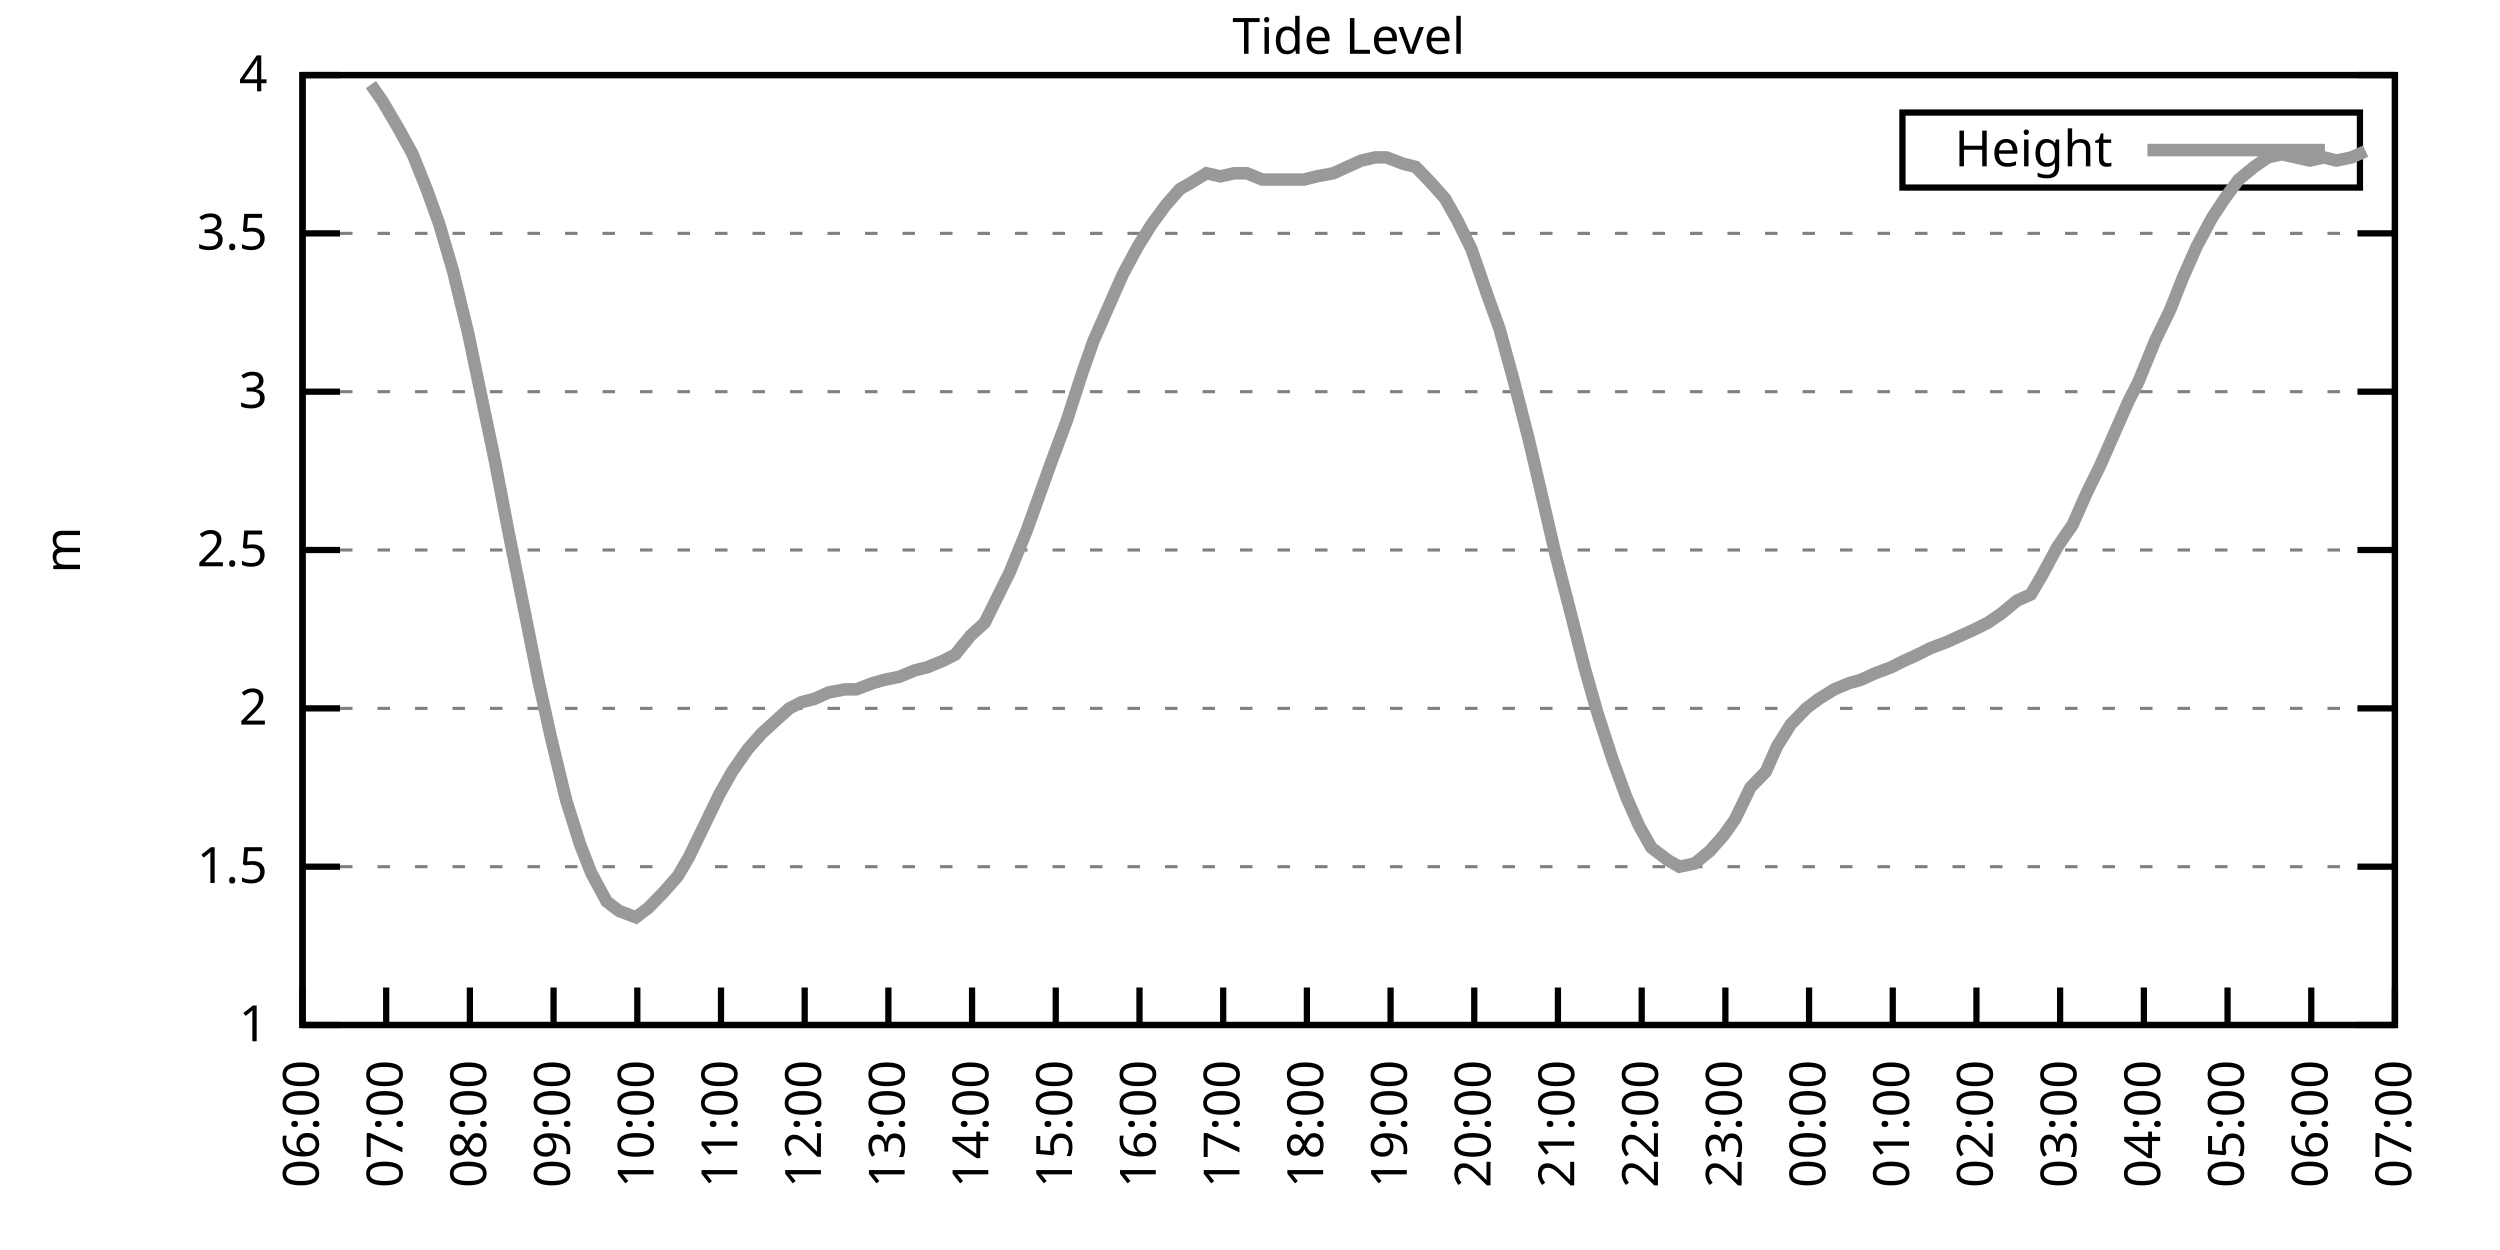
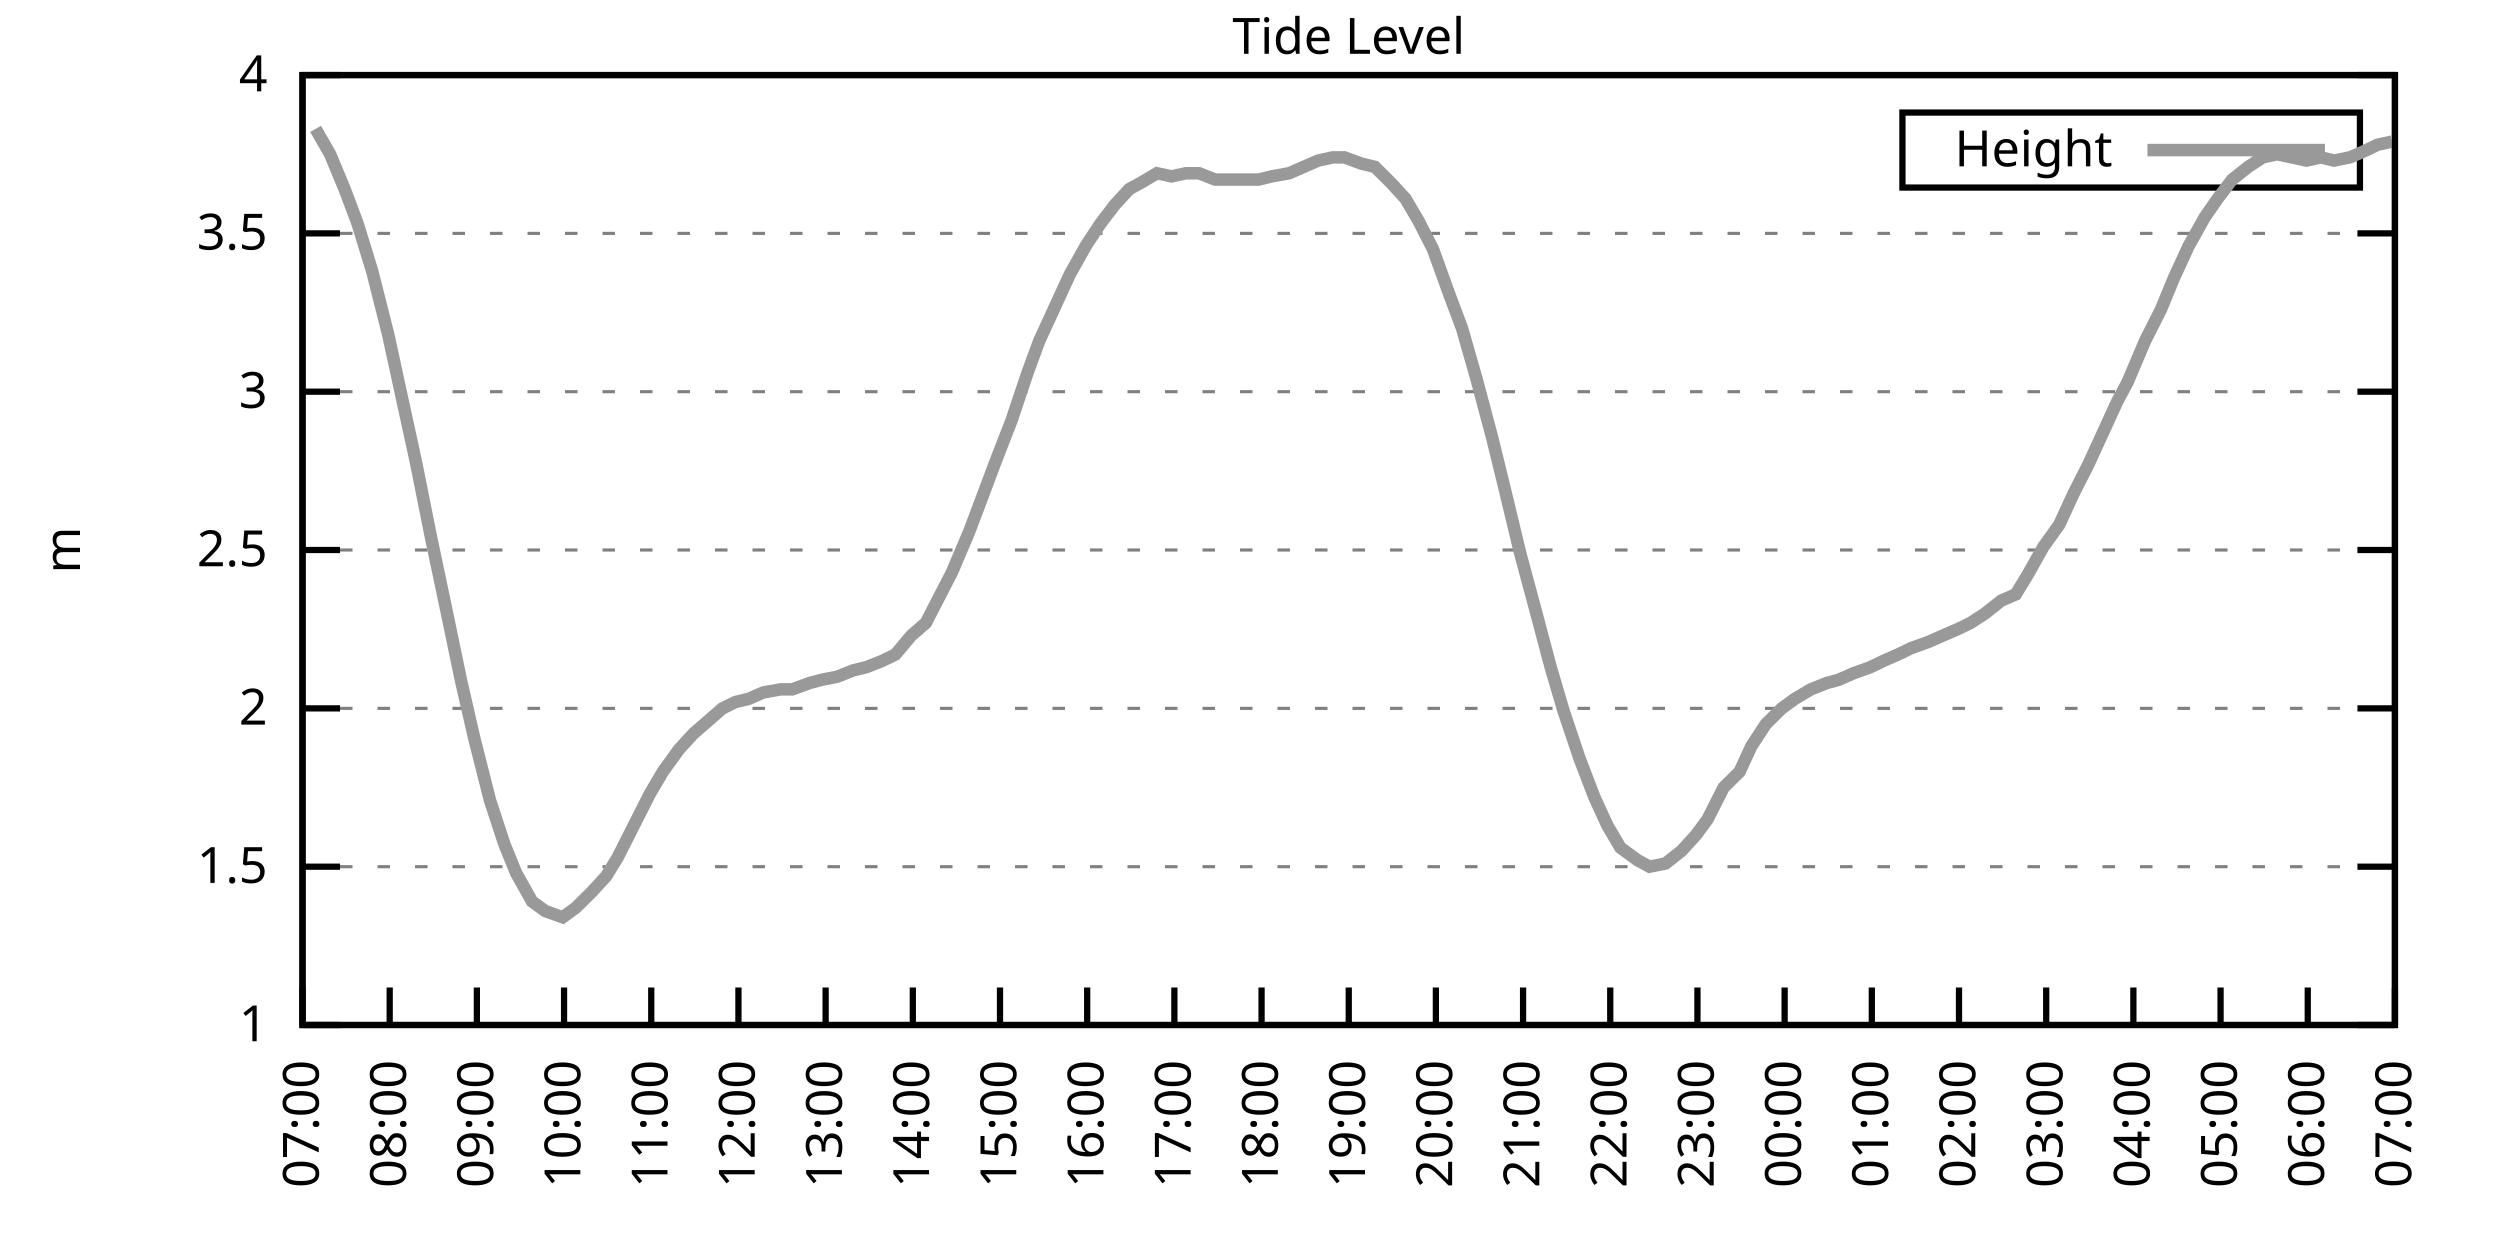
<svg xmlns="http://www.w3.org/2000/svg" xmlns:xlink="http://www.w3.org/1999/xlink" width="400" height="200" viewBox="0 0 400 200">
  <g id="gnuplot_canvas">
    <rect x="0" y="0" width="400" height="200" fill="none" />
    <defs>
      <circle id="gpDot" r="0.5" stroke-width="0.5" stroke="currentColor" />
      <path id="gpPt0" stroke-width="0.333" stroke="currentColor" d="M-1,0 h2 M0,-1 v2" />
      <path id="gpPt1" stroke-width="0.333" stroke="currentColor" d="M-1,-1 L1,1 M1,-1 L-1,1" />
      <path id="gpPt2" stroke-width="0.333" stroke="currentColor" d="M-1,0 L1,0 M0,-1 L0,1 M-1,-1 L1,1 M-1,1 L1,-1" />
      <rect id="gpPt3" stroke-width="0.333" stroke="currentColor" x="-1" y="-1" width="2" height="2" />
      <rect id="gpPt4" stroke-width="0.333" stroke="currentColor" fill="currentColor" x="-1" y="-1" width="2" height="2" />
      <circle id="gpPt5" stroke-width="0.333" stroke="currentColor" cx="0" cy="0" r="1" />
      <use xlink:href="#gpPt5" id="gpPt6" fill="currentColor" stroke="none" />
      <path id="gpPt7" stroke-width="0.333" stroke="currentColor" d="M0,-1.33 L-1.33,0.67 L1.33,0.67 z" />
      <use xlink:href="#gpPt7" id="gpPt8" fill="currentColor" stroke="none" />
      <use xlink:href="#gpPt7" id="gpPt9" stroke="currentColor" transform="rotate(180)" />
      <use xlink:href="#gpPt9" id="gpPt10" fill="currentColor" stroke="none" />
      <use xlink:href="#gpPt3" id="gpPt11" stroke="currentColor" transform="rotate(45)" />
      <use xlink:href="#gpPt11" id="gpPt12" fill="currentColor" stroke="none" />
      <path id="gpPt13" stroke-width="0.333" stroke="currentColor" d="M0,1.330 L1.265,0.411 L0.782,-1.067 L-0.782,-1.076 L-1.265,0.411 z" />
      <use xlink:href="#gpPt13" id="gpPt14" fill="currentColor" stroke="none" />
      <filter id="textbox" filterUnits="objectBoundingBox" x="0" y="0" height="1" width="1">
        <feFlood flood-color="white" flood-opacity="1" result="bgnd" />
        <feComposite in="SourceGraphic" in2="bgnd" operator="atop" />
      </filter>
      <filter id="greybox" filterUnits="objectBoundingBox" x="0" y="0" height="1" width="1">
        <feFlood flood-color="lightgrey" flood-opacity="1" result="grey" />
        <feComposite in="SourceGraphic" in2="grey" operator="atop" />
      </filter>
    </defs>
    <g fill="none" color="white" stroke="currentColor" stroke-width="1.00" stroke-linecap="butt" stroke-linejoin="miter">
</g>
    <g fill="none" color="black" stroke="currentColor" stroke-width="1.00" stroke-linecap="butt" stroke-linejoin="miter">
      <g stroke="none" shape-rendering="crispEdges">
        <polygon fill="rgb(255, 255, 255)" points="48.40,164.00 383.18,164.00 383.18,12.02 48.40,12.02 " />
      </g>
    </g>
    <g fill="none" color="black" stroke="currentColor" stroke-width="1.00" stroke-linecap="butt" stroke-linejoin="miter">
</g>
    <g fill="none" color="black" stroke="black" stroke-width="0.50" stroke-linecap="butt" stroke-linejoin="miter">
</g>
    <g fill="none" color="gray" stroke="currentColor" stroke-width="0.50" stroke-linecap="butt" stroke-linejoin="miter">
      <path stroke="gray" stroke-dasharray="2,4" class="gridline" d="M48.40,164.00 L383.19,164.00  " />
    </g>
    <g fill="none" color="gray" stroke="gray" stroke-width="1.00" stroke-linecap="butt" stroke-linejoin="miter">
</g>
    <g fill="none" color="black" stroke="currentColor" stroke-width="1.00" stroke-linecap="butt" stroke-linejoin="miter">
      <path stroke="black" d="M48.40,164.00 L54.40,164.00 M383.19,164.00 L377.19,164.00  " />
      <g transform="translate(42.80,166.60)" stroke="none" fill="black" font-family="Sans" font-size="8.00" text-anchor="end">
        <text>
          <tspan font-family="Sans"> 1</tspan>
        </text>
      </g>
    </g>
    <g fill="none" color="black" stroke="currentColor" stroke-width="1.00" stroke-linecap="butt" stroke-linejoin="miter">
</g>
    <g fill="none" color="black" stroke="black" stroke-width="0.50" stroke-linecap="butt" stroke-linejoin="miter">
</g>
    <g fill="none" color="gray" stroke="currentColor" stroke-width="0.50" stroke-linecap="butt" stroke-linejoin="miter">
      <path stroke="gray" stroke-dasharray="2,4" class="gridline" d="M48.40,138.67 L383.19,138.67  " />
    </g>
    <g fill="none" color="gray" stroke="gray" stroke-width="1.00" stroke-linecap="butt" stroke-linejoin="miter">
</g>
    <g fill="none" color="black" stroke="currentColor" stroke-width="1.00" stroke-linecap="butt" stroke-linejoin="miter">
      <path stroke="black" d="M48.40,138.67 L54.40,138.67 M383.19,138.67 L377.19,138.67  " />
      <g transform="translate(42.80,141.27)" stroke="none" fill="black" font-family="Sans" font-size="8.00" text-anchor="end">
        <text>
          <tspan font-family="Sans"> 1.5</tspan>
        </text>
      </g>
    </g>
    <g fill="none" color="black" stroke="currentColor" stroke-width="1.00" stroke-linecap="butt" stroke-linejoin="miter">
</g>
    <g fill="none" color="black" stroke="black" stroke-width="0.50" stroke-linecap="butt" stroke-linejoin="miter">
</g>
    <g fill="none" color="gray" stroke="currentColor" stroke-width="0.50" stroke-linecap="butt" stroke-linejoin="miter">
      <path stroke="gray" stroke-dasharray="2,4" class="gridline" d="M48.40,113.34 L383.19,113.34  " />
    </g>
    <g fill="none" color="gray" stroke="gray" stroke-width="1.00" stroke-linecap="butt" stroke-linejoin="miter">
</g>
    <g fill="none" color="black" stroke="currentColor" stroke-width="1.00" stroke-linecap="butt" stroke-linejoin="miter">
      <path stroke="black" d="M48.40,113.34 L54.40,113.34 M383.19,113.34 L377.19,113.34  " />
      <g transform="translate(42.80,115.94)" stroke="none" fill="black" font-family="Sans" font-size="8.00" text-anchor="end">
        <text>
          <tspan font-family="Sans"> 2</tspan>
        </text>
      </g>
    </g>
    <g fill="none" color="black" stroke="currentColor" stroke-width="1.00" stroke-linecap="butt" stroke-linejoin="miter">
</g>
    <g fill="none" color="black" stroke="black" stroke-width="0.50" stroke-linecap="butt" stroke-linejoin="miter">
</g>
    <g fill="none" color="gray" stroke="currentColor" stroke-width="0.50" stroke-linecap="butt" stroke-linejoin="miter">
      <path stroke="gray" stroke-dasharray="2,4" class="gridline" d="M48.40,88.00 L383.19,88.00  " />
    </g>
    <g fill="none" color="gray" stroke="gray" stroke-width="1.00" stroke-linecap="butt" stroke-linejoin="miter">
</g>
    <g fill="none" color="black" stroke="currentColor" stroke-width="1.00" stroke-linecap="butt" stroke-linejoin="miter">
      <path stroke="black" d="M48.40,88.00 L54.40,88.00 M383.19,88.00 L377.19,88.00  " />
      <g transform="translate(42.80,90.60)" stroke="none" fill="black" font-family="Sans" font-size="8.00" text-anchor="end">
        <text>
          <tspan font-family="Sans"> 2.5</tspan>
        </text>
      </g>
    </g>
    <g fill="none" color="black" stroke="currentColor" stroke-width="1.00" stroke-linecap="butt" stroke-linejoin="miter">
</g>
    <g fill="none" color="black" stroke="black" stroke-width="0.50" stroke-linecap="butt" stroke-linejoin="miter">
</g>
    <g fill="none" color="gray" stroke="currentColor" stroke-width="0.50" stroke-linecap="butt" stroke-linejoin="miter">
      <path stroke="gray" stroke-dasharray="2,4" class="gridline" d="M48.40,62.67 L383.19,62.67  " />
    </g>
    <g fill="none" color="gray" stroke="gray" stroke-width="1.00" stroke-linecap="butt" stroke-linejoin="miter">
</g>
    <g fill="none" color="black" stroke="currentColor" stroke-width="1.00" stroke-linecap="butt" stroke-linejoin="miter">
      <path stroke="black" d="M48.40,62.67 L54.40,62.67 M383.19,62.67 L377.19,62.67  " />
      <g transform="translate(42.80,65.27)" stroke="none" fill="black" font-family="Sans" font-size="8.00" text-anchor="end">
        <text>
          <tspan font-family="Sans"> 3</tspan>
        </text>
      </g>
    </g>
    <g fill="none" color="black" stroke="currentColor" stroke-width="1.00" stroke-linecap="butt" stroke-linejoin="miter">
</g>
    <g fill="none" color="black" stroke="black" stroke-width="0.50" stroke-linecap="butt" stroke-linejoin="miter">
</g>
    <g fill="none" color="gray" stroke="currentColor" stroke-width="0.50" stroke-linecap="butt" stroke-linejoin="miter">
      <path stroke="gray" stroke-dasharray="2,4" class="gridline" d="M48.40,37.34 L383.19,37.34  " />
    </g>
    <g fill="none" color="gray" stroke="gray" stroke-width="1.00" stroke-linecap="butt" stroke-linejoin="miter">
</g>
    <g fill="none" color="black" stroke="currentColor" stroke-width="1.00" stroke-linecap="butt" stroke-linejoin="miter">
      <path stroke="black" d="M48.40,37.34 L54.40,37.34 M383.19,37.34 L377.19,37.34  " />
      <g transform="translate(42.80,39.94)" stroke="none" fill="black" font-family="Sans" font-size="8.00" text-anchor="end">
        <text>
          <tspan font-family="Sans"> 3.5</tspan>
        </text>
      </g>
    </g>
    <g fill="none" color="black" stroke="currentColor" stroke-width="1.00" stroke-linecap="butt" stroke-linejoin="miter">
</g>
    <g fill="none" color="black" stroke="black" stroke-width="0.50" stroke-linecap="butt" stroke-linejoin="miter">
</g>
    <g fill="none" color="gray" stroke="currentColor" stroke-width="0.50" stroke-linecap="butt" stroke-linejoin="miter">
      <path stroke="gray" stroke-dasharray="2,4" class="gridline" d="M48.40,12.01 L383.19,12.01  " />
    </g>
    <g fill="none" color="gray" stroke="gray" stroke-width="1.00" stroke-linecap="butt" stroke-linejoin="miter">
</g>
    <g fill="none" color="black" stroke="currentColor" stroke-width="1.00" stroke-linecap="butt" stroke-linejoin="miter">
      <path stroke="black" d="M48.40,12.01 L54.40,12.01 M383.19,12.01 L377.19,12.01  " />
      <g transform="translate(42.80,14.61)" stroke="none" fill="black" font-family="Sans" font-size="8.00" text-anchor="end">
        <text>
          <tspan font-family="Sans"> 4</tspan>
        </text>
      </g>
    </g>
    <g fill="none" color="black" stroke="currentColor" stroke-width="1.00" stroke-linecap="butt" stroke-linejoin="miter">
      <path stroke="black" d="M48.40,164.00 L48.40,158.00  " />
      <g transform="translate(51.00,169.60) rotate(270.00)" stroke="none" fill="black" font-family="Sans" font-size="8.00" text-anchor="end">
        <text>
-           <tspan font-family="Sans">06:00</tspan>
-         </text>
-       </g>
-     </g>
-     <g fill="none" color="black" stroke="currentColor" stroke-width="1.00" stroke-linecap="butt" stroke-linejoin="miter">
-       <path stroke="black" d="M61.79,164.00 L61.79,158.00  " />
-       <g transform="translate(64.39,169.60) rotate(270.00)" stroke="none" fill="black" font-family="Sans" font-size="8.00" text-anchor="end">
-         <text>
          <tspan font-family="Sans">07:00</tspan>
        </text>
      </g>
    </g>
    <g fill="none" color="black" stroke="currentColor" stroke-width="1.00" stroke-linecap="butt" stroke-linejoin="miter">
-       <path stroke="black" d="M75.18,164.00 L75.18,158.00  " />
-       <g transform="translate(77.78,169.60) rotate(270.00)" stroke="none" fill="black" font-family="Sans" font-size="8.00" text-anchor="end">
+       <path stroke="black" d="M62.35,164.00 L62.35,158.00  " />
+       <g transform="translate(64.95,169.60) rotate(270.00)" stroke="none" fill="black" font-family="Sans" font-size="8.00" text-anchor="end">
        <text>
          <tspan font-family="Sans">08:00</tspan>
        </text>
      </g>
    </g>
    <g fill="none" color="black" stroke="currentColor" stroke-width="1.00" stroke-linecap="butt" stroke-linejoin="miter">
-       <path stroke="black" d="M88.57,164.00 L88.57,158.00  " />
-       <g transform="translate(91.17,169.60) rotate(270.00)" stroke="none" fill="black" font-family="Sans" font-size="8.00" text-anchor="end">
+       <path stroke="black" d="M76.30,164.00 L76.30,158.00  " />
+       <g transform="translate(78.90,169.60) rotate(270.00)" stroke="none" fill="black" font-family="Sans" font-size="8.00" text-anchor="end">
        <text>
          <tspan font-family="Sans">09:00</tspan>
        </text>
      </g>
    </g>
    <g fill="none" color="black" stroke="currentColor" stroke-width="1.00" stroke-linecap="butt" stroke-linejoin="miter">
-       <path stroke="black" d="M101.97,164.00 L101.97,158.00  " />
-       <g transform="translate(104.57,169.60) rotate(270.00)" stroke="none" fill="black" font-family="Sans" font-size="8.00" text-anchor="end">
+       <path stroke="black" d="M90.25,164.00 L90.25,158.00  " />
+       <g transform="translate(92.85,169.60) rotate(270.00)" stroke="none" fill="black" font-family="Sans" font-size="8.00" text-anchor="end">
        <text>
          <tspan font-family="Sans">10:00</tspan>
        </text>
      </g>
    </g>
    <g fill="none" color="black" stroke="currentColor" stroke-width="1.00" stroke-linecap="butt" stroke-linejoin="miter">
-       <path stroke="black" d="M115.36,164.00 L115.36,158.00  " />
-       <g transform="translate(117.96,169.60) rotate(270.00)" stroke="none" fill="black" font-family="Sans" font-size="8.00" text-anchor="end">
+       <path stroke="black" d="M104.20,164.00 L104.20,158.00  " />
+       <g transform="translate(106.80,169.60) rotate(270.00)" stroke="none" fill="black" font-family="Sans" font-size="8.00" text-anchor="end">
        <text>
          <tspan font-family="Sans">11:00</tspan>
        </text>
      </g>
    </g>
    <g fill="none" color="black" stroke="currentColor" stroke-width="1.00" stroke-linecap="butt" stroke-linejoin="miter">
-       <path stroke="black" d="M128.75,164.00 L128.75,158.00  " />
-       <g transform="translate(131.35,169.60) rotate(270.00)" stroke="none" fill="black" font-family="Sans" font-size="8.00" text-anchor="end">
+       <path stroke="black" d="M118.15,164.00 L118.15,158.00  " />
+       <g transform="translate(120.75,169.60) rotate(270.00)" stroke="none" fill="black" font-family="Sans" font-size="8.00" text-anchor="end">
        <text>
          <tspan font-family="Sans">12:00</tspan>
        </text>
      </g>
    </g>
    <g fill="none" color="black" stroke="currentColor" stroke-width="1.00" stroke-linecap="butt" stroke-linejoin="miter">
-       <path stroke="black" d="M142.14,164.00 L142.14,158.00  " />
-       <g transform="translate(144.74,169.60) rotate(270.00)" stroke="none" fill="black" font-family="Sans" font-size="8.00" text-anchor="end">
+       <path stroke="black" d="M132.10,164.00 L132.10,158.00  " />
+       <g transform="translate(134.70,169.60) rotate(270.00)" stroke="none" fill="black" font-family="Sans" font-size="8.00" text-anchor="end">
        <text>
          <tspan font-family="Sans">13:00</tspan>
        </text>
      </g>
    </g>
    <g fill="none" color="black" stroke="currentColor" stroke-width="1.00" stroke-linecap="butt" stroke-linejoin="miter">
-       <path stroke="black" d="M155.53,164.00 L155.53,158.00  " />
-       <g transform="translate(158.13,169.60) rotate(270.00)" stroke="none" fill="black" font-family="Sans" font-size="8.00" text-anchor="end">
+       <path stroke="black" d="M146.05,164.00 L146.05,158.00  " />
+       <g transform="translate(148.65,169.60) rotate(270.00)" stroke="none" fill="black" font-family="Sans" font-size="8.00" text-anchor="end">
        <text>
          <tspan font-family="Sans">14:00</tspan>
        </text>
      </g>
    </g>
    <g fill="none" color="black" stroke="currentColor" stroke-width="1.00" stroke-linecap="butt" stroke-linejoin="miter">
-       <path stroke="black" d="M168.92,164.00 L168.92,158.00  " />
-       <g transform="translate(171.52,169.60) rotate(270.00)" stroke="none" fill="black" font-family="Sans" font-size="8.00" text-anchor="end">
+       <path stroke="black" d="M160.00,164.00 L160.00,158.00  " />
+       <g transform="translate(162.60,169.60) rotate(270.00)" stroke="none" fill="black" font-family="Sans" font-size="8.00" text-anchor="end">
        <text>
          <tspan font-family="Sans">15:00</tspan>
        </text>
      </g>
    </g>
    <g fill="none" color="black" stroke="currentColor" stroke-width="1.00" stroke-linecap="butt" stroke-linejoin="miter">
-       <path stroke="black" d="M182.32,164.00 L182.32,158.00  " />
-       <g transform="translate(184.92,169.60) rotate(270.00)" stroke="none" fill="black" font-family="Sans" font-size="8.00" text-anchor="end">
+       <path stroke="black" d="M173.95,164.00 L173.95,158.00  " />
+       <g transform="translate(176.55,169.60) rotate(270.00)" stroke="none" fill="black" font-family="Sans" font-size="8.00" text-anchor="end">
        <text>
          <tspan font-family="Sans">16:00</tspan>
        </text>
      </g>
    </g>
    <g fill="none" color="black" stroke="currentColor" stroke-width="1.00" stroke-linecap="butt" stroke-linejoin="miter">
-       <path stroke="black" d="M195.71,164.00 L195.71,158.00  " />
-       <g transform="translate(198.31,169.60) rotate(270.00)" stroke="none" fill="black" font-family="Sans" font-size="8.00" text-anchor="end">
+       <path stroke="black" d="M187.90,164.00 L187.90,158.00  " />
+       <g transform="translate(190.50,169.60) rotate(270.00)" stroke="none" fill="black" font-family="Sans" font-size="8.00" text-anchor="end">
        <text>
          <tspan font-family="Sans">17:00</tspan>
        </text>
      </g>
    </g>
    <g fill="none" color="black" stroke="currentColor" stroke-width="1.00" stroke-linecap="butt" stroke-linejoin="miter">
-       <path stroke="black" d="M209.10,164.00 L209.10,158.00  " />
-       <g transform="translate(211.70,169.60) rotate(270.00)" stroke="none" fill="black" font-family="Sans" font-size="8.00" text-anchor="end">
+       <path stroke="black" d="M201.85,164.00 L201.85,158.00  " />
+       <g transform="translate(204.45,169.60) rotate(270.00)" stroke="none" fill="black" font-family="Sans" font-size="8.00" text-anchor="end">
        <text>
          <tspan font-family="Sans">18:00</tspan>
        </text>
      </g>
    </g>
    <g fill="none" color="black" stroke="currentColor" stroke-width="1.00" stroke-linecap="butt" stroke-linejoin="miter">
-       <path stroke="black" d="M222.49,164.00 L222.49,158.00  " />
-       <g transform="translate(225.09,169.60) rotate(270.00)" stroke="none" fill="black" font-family="Sans" font-size="8.00" text-anchor="end">
+       <path stroke="black" d="M215.80,164.00 L215.80,158.00  " />
+       <g transform="translate(218.40,169.60) rotate(270.00)" stroke="none" fill="black" font-family="Sans" font-size="8.00" text-anchor="end">
        <text>
          <tspan font-family="Sans">19:00</tspan>
        </text>
      </g>
    </g>
    <g fill="none" color="black" stroke="currentColor" stroke-width="1.00" stroke-linecap="butt" stroke-linejoin="miter">
-       <path stroke="black" d="M235.88,164.00 L235.88,158.00  " />
-       <g transform="translate(238.48,169.60) rotate(270.00)" stroke="none" fill="black" font-family="Sans" font-size="8.00" text-anchor="end">
+       <path stroke="black" d="M229.74,164.00 L229.74,158.00  " />
+       <g transform="translate(232.34,169.60) rotate(270.00)" stroke="none" fill="black" font-family="Sans" font-size="8.00" text-anchor="end">
        <text>
          <tspan font-family="Sans">20:00</tspan>
        </text>
      </g>
    </g>
    <g fill="none" color="black" stroke="currentColor" stroke-width="1.00" stroke-linecap="butt" stroke-linejoin="miter">
-       <path stroke="black" d="M249.27,164.00 L249.27,158.00  " />
-       <g transform="translate(251.87,169.60) rotate(270.00)" stroke="none" fill="black" font-family="Sans" font-size="8.00" text-anchor="end">
+       <path stroke="black" d="M243.69,164.00 L243.69,158.00  " />
+       <g transform="translate(246.29,169.60) rotate(270.00)" stroke="none" fill="black" font-family="Sans" font-size="8.00" text-anchor="end">
        <text>
          <tspan font-family="Sans">21:00</tspan>
        </text>
      </g>
    </g>
    <g fill="none" color="black" stroke="currentColor" stroke-width="1.00" stroke-linecap="butt" stroke-linejoin="miter">
-       <path stroke="black" d="M262.67,164.00 L262.67,158.00  " />
-       <g transform="translate(265.27,169.60) rotate(270.00)" stroke="none" fill="black" font-family="Sans" font-size="8.00" text-anchor="end">
+       <path stroke="black" d="M257.64,164.00 L257.64,158.00  " />
+       <g transform="translate(260.24,169.60) rotate(270.00)" stroke="none" fill="black" font-family="Sans" font-size="8.00" text-anchor="end">
        <text>
          <tspan font-family="Sans">22:00</tspan>
        </text>
      </g>
    </g>
    <g fill="none" color="black" stroke="currentColor" stroke-width="1.00" stroke-linecap="butt" stroke-linejoin="miter">
-       <path stroke="black" d="M276.06,164.00 L276.06,158.00  " />
-       <g transform="translate(278.66,169.60) rotate(270.00)" stroke="none" fill="black" font-family="Sans" font-size="8.00" text-anchor="end">
+       <path stroke="black" d="M271.59,164.00 L271.59,158.00  " />
+       <g transform="translate(274.19,169.60) rotate(270.00)" stroke="none" fill="black" font-family="Sans" font-size="8.00" text-anchor="end">
        <text>
          <tspan font-family="Sans">23:00</tspan>
        </text>
      </g>
    </g>
    <g fill="none" color="black" stroke="currentColor" stroke-width="1.00" stroke-linecap="butt" stroke-linejoin="miter">
-       <path stroke="black" d="M289.45,164.00 L289.45,158.00  " />
-       <g transform="translate(292.05,169.60) rotate(270.00)" stroke="none" fill="black" font-family="Sans" font-size="8.00" text-anchor="end">
+       <path stroke="black" d="M285.54,164.00 L285.54,158.00  " />
+       <g transform="translate(288.14,169.60) rotate(270.00)" stroke="none" fill="black" font-family="Sans" font-size="8.00" text-anchor="end">
        <text>
          <tspan font-family="Sans">00:00</tspan>
        </text>
      </g>
    </g>
    <g fill="none" color="black" stroke="currentColor" stroke-width="1.00" stroke-linecap="butt" stroke-linejoin="miter">
-       <path stroke="black" d="M302.84,164.00 L302.84,158.00  " />
-       <g transform="translate(305.44,169.60) rotate(270.00)" stroke="none" fill="black" font-family="Sans" font-size="8.00" text-anchor="end">
+       <path stroke="black" d="M299.49,164.00 L299.49,158.00  " />
+       <g transform="translate(302.09,169.60) rotate(270.00)" stroke="none" fill="black" font-family="Sans" font-size="8.00" text-anchor="end">
        <text>
          <tspan font-family="Sans">01:00</tspan>
        </text>
      </g>
    </g>
    <g fill="none" color="black" stroke="currentColor" stroke-width="1.00" stroke-linecap="butt" stroke-linejoin="miter">
-       <path stroke="black" d="M316.23,164.00 L316.23,158.00  " />
-       <g transform="translate(318.83,169.60) rotate(270.00)" stroke="none" fill="black" font-family="Sans" font-size="8.00" text-anchor="end">
+       <path stroke="black" d="M313.44,164.00 L313.44,158.00  " />
+       <g transform="translate(316.04,169.60) rotate(270.00)" stroke="none" fill="black" font-family="Sans" font-size="8.00" text-anchor="end">
        <text>
          <tspan font-family="Sans">02:00</tspan>
        </text>
      </g>
    </g>
    <g fill="none" color="black" stroke="currentColor" stroke-width="1.00" stroke-linecap="butt" stroke-linejoin="miter">
-       <path stroke="black" d="M329.62,164.00 L329.62,158.00  " />
-       <g transform="translate(332.22,169.60) rotate(270.00)" stroke="none" fill="black" font-family="Sans" font-size="8.00" text-anchor="end">
+       <path stroke="black" d="M327.39,164.00 L327.39,158.00  " />
+       <g transform="translate(329.99,169.60) rotate(270.00)" stroke="none" fill="black" font-family="Sans" font-size="8.00" text-anchor="end">
        <text>
          <tspan font-family="Sans">03:00</tspan>
        </text>
      </g>
    </g>
    <g fill="none" color="black" stroke="currentColor" stroke-width="1.00" stroke-linecap="butt" stroke-linejoin="miter">
-       <path stroke="black" d="M343.02,164.00 L343.02,158.00  " />
-       <g transform="translate(345.62,169.60) rotate(270.00)" stroke="none" fill="black" font-family="Sans" font-size="8.00" text-anchor="end">
+       <path stroke="black" d="M341.34,164.00 L341.34,158.00  " />
+       <g transform="translate(343.94,169.60) rotate(270.00)" stroke="none" fill="black" font-family="Sans" font-size="8.00" text-anchor="end">
        <text>
          <tspan font-family="Sans">04:00</tspan>
        </text>
      </g>
    </g>
    <g fill="none" color="black" stroke="currentColor" stroke-width="1.00" stroke-linecap="butt" stroke-linejoin="miter">
-       <path stroke="black" d="M356.41,164.00 L356.41,158.00  " />
-       <g transform="translate(359.01,169.60) rotate(270.00)" stroke="none" fill="black" font-family="Sans" font-size="8.00" text-anchor="end">
+       <path stroke="black" d="M355.29,164.00 L355.29,158.00  " />
+       <g transform="translate(357.89,169.60) rotate(270.00)" stroke="none" fill="black" font-family="Sans" font-size="8.00" text-anchor="end">
        <text>
          <tspan font-family="Sans">05:00</tspan>
        </text>
      </g>
    </g>
    <g fill="none" color="black" stroke="currentColor" stroke-width="1.00" stroke-linecap="butt" stroke-linejoin="miter">
-       <path stroke="black" d="M369.80,164.00 L369.80,158.00  " />
-       <g transform="translate(372.40,169.60) rotate(270.00)" stroke="none" fill="black" font-family="Sans" font-size="8.00" text-anchor="end">
+       <path stroke="black" d="M369.24,164.00 L369.24,158.00  " />
+       <g transform="translate(371.84,169.60) rotate(270.00)" stroke="none" fill="black" font-family="Sans" font-size="8.00" text-anchor="end">
        <text>
          <tspan font-family="Sans">06:00</tspan>
        </text>
      </g>
    </g>
    <g fill="none" color="black" stroke="currentColor" stroke-width="1.00" stroke-linecap="butt" stroke-linejoin="miter">
      <path stroke="black" d="M383.19,164.00 L383.19,158.00  " />
      <g transform="translate(385.79,169.60) rotate(270.00)" stroke="none" fill="black" font-family="Sans" font-size="8.00" text-anchor="end">
        <text>
          <tspan font-family="Sans">07:00</tspan>
        </text>
      </g>
    </g>
    <g fill="none" color="black" stroke="currentColor" stroke-width="1.00" stroke-linecap="butt" stroke-linejoin="miter">
</g>
    <g fill="none" color="black" stroke="currentColor" stroke-width="1.00" stroke-linecap="butt" stroke-linejoin="miter">
      <path stroke="black" d="M48.40,12.01 L48.40,164.00 L383.19,164.00 L383.19,12.01 L48.40,12.01 Z  " />
    </g>
    <g fill="none" color="black" stroke="currentColor" stroke-width="1.00" stroke-linecap="butt" stroke-linejoin="miter">
</g>
    <g fill="none" color="black" stroke="currentColor" stroke-width="1.00" stroke-linecap="butt" stroke-linejoin="miter">
      <path stroke="black" d="M304.39,30.01 L304.39,18.01 L377.59,18.01 L377.59,30.01 L304.39,30.01 Z  " />
    </g>
    <g id="Tide_level_plot_1">
      <g fill="none" color="white" stroke="black" stroke-width="2.00" stroke-linecap="butt" stroke-linejoin="miter">
</g>
      <g fill="none" color="black" stroke="currentColor" stroke-width="2.00" stroke-linecap="butt" stroke-linejoin="miter">
        <g transform="translate(337.99,26.61)" stroke="none" fill="black" font-family="Sans" font-size="8.00" text-anchor="end">
          <text>
            <tspan font-family="Sans">Height</tspan>
          </text>
        </g>
      </g>
      <g fill="none" color="black" stroke="currentColor" stroke-width="2.00" stroke-linecap="butt" stroke-linejoin="miter">
-         <path stroke="rgb(153, 153, 153)" d="M343.59,24.01 L371.99,24.01 M59.34,13.53 L61.12,16.06 L63.80,20.62 L66.03,24.68 L68.26,30.25 L70.27,35.82   L72.50,43.42 L74.96,53.55 L76.97,63.18 L79.20,73.82 L81.43,85.47 L83.89,97.63 L86.12,108.78 L88.13,117.90   L90.58,128.03 L92.82,135.12 L94.60,139.68 L97.06,144.24 L99.06,145.76 L101.74,146.77 L103.75,145.25 L106.21,142.72   L108.44,140.19 L110.22,137.15 L112.68,132.08 L115.13,127.02 L117.14,123.47 L119.60,119.92 L121.83,117.39 L124.06,115.36   L126.29,113.34 L128.30,112.32 L130.31,111.82 L132.54,110.80 L135.22,110.30 L137.01,110.30 L139.69,109.28 L141.47,108.78   L143.93,108.27 L146.38,107.26 L148.39,106.75 L150.85,105.74 L152.85,104.72 L155.31,101.68 L157.54,99.66 L159.55,95.60   L161.56,91.55 L164.24,84.97 L166.25,79.39 L168.25,73.82 L170.71,67.23 L173.17,59.63 L174.95,54.57 L177.18,49.50   L179.64,43.93 L182.09,39.37 L184.32,35.82 L186.56,32.78 L188.79,30.25 L190.57,29.24 L193.03,27.72 L195.26,28.22   L197.49,27.72 L199.50,27.72 L201.96,28.73 L204.41,28.73 L206.20,28.73 L208.65,28.73 L210.66,28.22 L213.34,27.72   L215.57,26.70 L217.80,25.69 L220.04,25.18 L221.82,25.18 L224.50,26.20 L226.51,26.70 L228.96,29.24 L231.20,31.77   L233.20,35.32 L235.44,39.87 L237.89,46.97 L239.90,52.54 L242.13,60.65 L244.59,70.27 L246.37,77.87 L248.83,88.51   L251.06,97.12 L253.51,106.75 L255.52,113.84 L257.98,121.44 L260.21,127.52 L262.22,132.08 L264.23,135.63 L266.91,137.66   L268.69,138.67 L271.15,138.16 L273.60,136.14 L275.83,133.60 L277.62,131.07 L280.07,126.00 L282.53,123.47 L284.32,119.42   L286.55,115.87 L289.00,113.34 L291.01,111.82 L293.47,110.30 L295.92,109.28 L297.71,108.78 L299.94,107.76 L302.62,106.75   L304.63,105.74 L306.86,104.72 L308.87,103.71 L311.54,102.70 L313.78,101.68 L316.01,100.67 L318.02,99.66 L320.25,98.14   L322.70,96.11 L324.94,95.10 L326.72,92.06 L329.18,87.50 L331.63,83.95 L333.86,78.89 L336.10,74.33 L338.33,69.26   L340.56,64.19 L342.12,61.15 L344.80,54.57 L347.26,49.50 L349.26,44.43 L351.50,39.37 L353.95,34.81 L355.96,31.77   L358.19,28.73 L360.65,26.70 L362.88,25.18 L365.11,24.68 L367.34,25.18 L369.58,25.69 L371.81,25.18 L373.82,25.69   L376.27,25.18 L378.50,24.17  " />
+         <path stroke="rgb(153, 153, 153)" d="M343.59,24.01 L371.99,24.01 M50.49,20.62 L52.82,24.68 L55.14,30.25 L57.23,35.82 L59.56,43.42 L62.12,53.55   L64.21,63.18 L66.53,73.82 L68.86,85.47 L71.42,97.63 L73.74,108.78 L75.83,117.90 L78.39,128.03 L80.72,135.12   L82.58,139.68 L85.13,144.24 L87.23,145.76 L90.02,146.77 L92.11,145.25 L94.67,142.72 L96.99,140.19 L98.85,137.15   L101.41,132.08 L103.97,127.02 L106.06,123.47 L108.62,119.92 L110.94,117.39 L113.27,115.36 L115.59,113.34 L117.68,112.32   L119.78,111.82 L122.10,110.80 L124.89,110.30 L126.75,110.30 L129.54,109.28 L131.40,108.78 L133.96,108.27 L136.51,107.26   L138.61,106.75 L141.16,105.74 L143.26,104.72 L145.81,101.68 L148.14,99.66 L150.23,95.60 L152.32,91.55 L155.11,84.97   L157.21,79.39 L159.30,73.82 L161.86,67.23 L164.41,59.63 L166.27,54.57 L168.60,49.50 L171.16,43.93 L173.71,39.37   L176.04,35.82 L178.36,32.78 L180.69,30.25 L182.55,29.24 L185.11,27.72 L187.43,28.22 L189.76,27.72 L191.85,27.72   L194.41,28.73 L196.96,28.73 L198.82,28.73 L201.38,28.73 L203.47,28.22 L206.26,27.72 L208.59,26.70 L210.91,25.69   L213.24,25.18 L215.10,25.18 L217.89,26.20 L219.98,26.70 L222.54,29.24 L224.86,31.77 L226.95,35.32 L229.28,39.87   L231.84,46.97 L233.93,52.54 L236.25,60.65 L238.81,70.27 L240.67,77.87 L243.23,88.51 L245.55,97.12 L248.11,106.75   L250.20,113.84 L252.76,121.44 L255.09,127.52 L257.18,132.08 L259.27,135.63 L262.06,137.66 L263.92,138.67 L266.48,138.16   L269.04,136.14 L271.36,133.60 L273.22,131.07 L275.78,126.00 L278.34,123.47 L280.20,119.42 L282.52,115.87 L285.08,113.34   L287.17,111.82 L289.73,110.30 L292.29,109.28 L294.15,108.78 L296.47,107.76 L299.26,106.75 L301.35,105.74 L303.68,104.72   L305.77,103.71 L308.56,102.70 L310.88,101.68 L313.21,100.67 L315.30,99.66 L317.63,98.14 L320.18,96.11 L322.51,95.10   L324.37,92.06 L326.93,87.50 L329.48,83.95 L331.81,78.89 L334.13,74.33 L336.46,69.26 L338.78,64.19 L340.41,61.15   L343.20,54.57 L345.76,49.50 L347.85,44.43 L350.18,39.37 L352.73,34.81 L354.83,31.77 L357.15,28.73 L359.71,26.70   L362.03,25.18 L364.36,24.68 L366.68,25.18 L369.01,25.69 L371.33,25.18 L373.43,25.69 L375.98,25.18 L378.31,24.17   L380.40,23.16 L382.73,22.65  " />
      </g>
    </g>
    <g fill="none" color="black" stroke="currentColor" stroke-width="2.00" stroke-linecap="butt" stroke-linejoin="miter">
</g>
    <g fill="none" color="black" stroke="black" stroke-width="1.00" stroke-linecap="butt" stroke-linejoin="miter">
</g>
    <g fill="none" color="black" stroke="currentColor" stroke-width="1.00" stroke-linecap="butt" stroke-linejoin="miter">
      <path stroke="black" d="M48.40,12.01 L48.40,164.00 L383.19,164.00 L383.19,12.01 L48.40,12.01 Z  " />
      <g transform="translate(12.80,88.01) rotate(270.00)" stroke="none" fill="black" font-family="Sans" font-size="8.00" text-anchor="middle">
        <text>
          <tspan font-family="Sans">m</tspan>
        </text>
      </g>
    </g>
    <g fill="none" color="black" stroke="currentColor" stroke-width="1.00" stroke-linecap="butt" stroke-linejoin="miter">
</g>
    <g fill="none" color="black" stroke="currentColor" stroke-width="1.00" stroke-linecap="butt" stroke-linejoin="miter">
      <g transform="translate(215.79,8.61)" stroke="none" fill="black" font-family="Sans" font-size="8.00" text-anchor="middle">
        <text>
          <tspan font-family="Sans">Tide Level</tspan>
        </text>
      </g>
    </g>
    <g fill="none" color="black" stroke="currentColor" stroke-width="1.00" stroke-linecap="butt" stroke-linejoin="miter">
</g>
  </g>
</svg>
